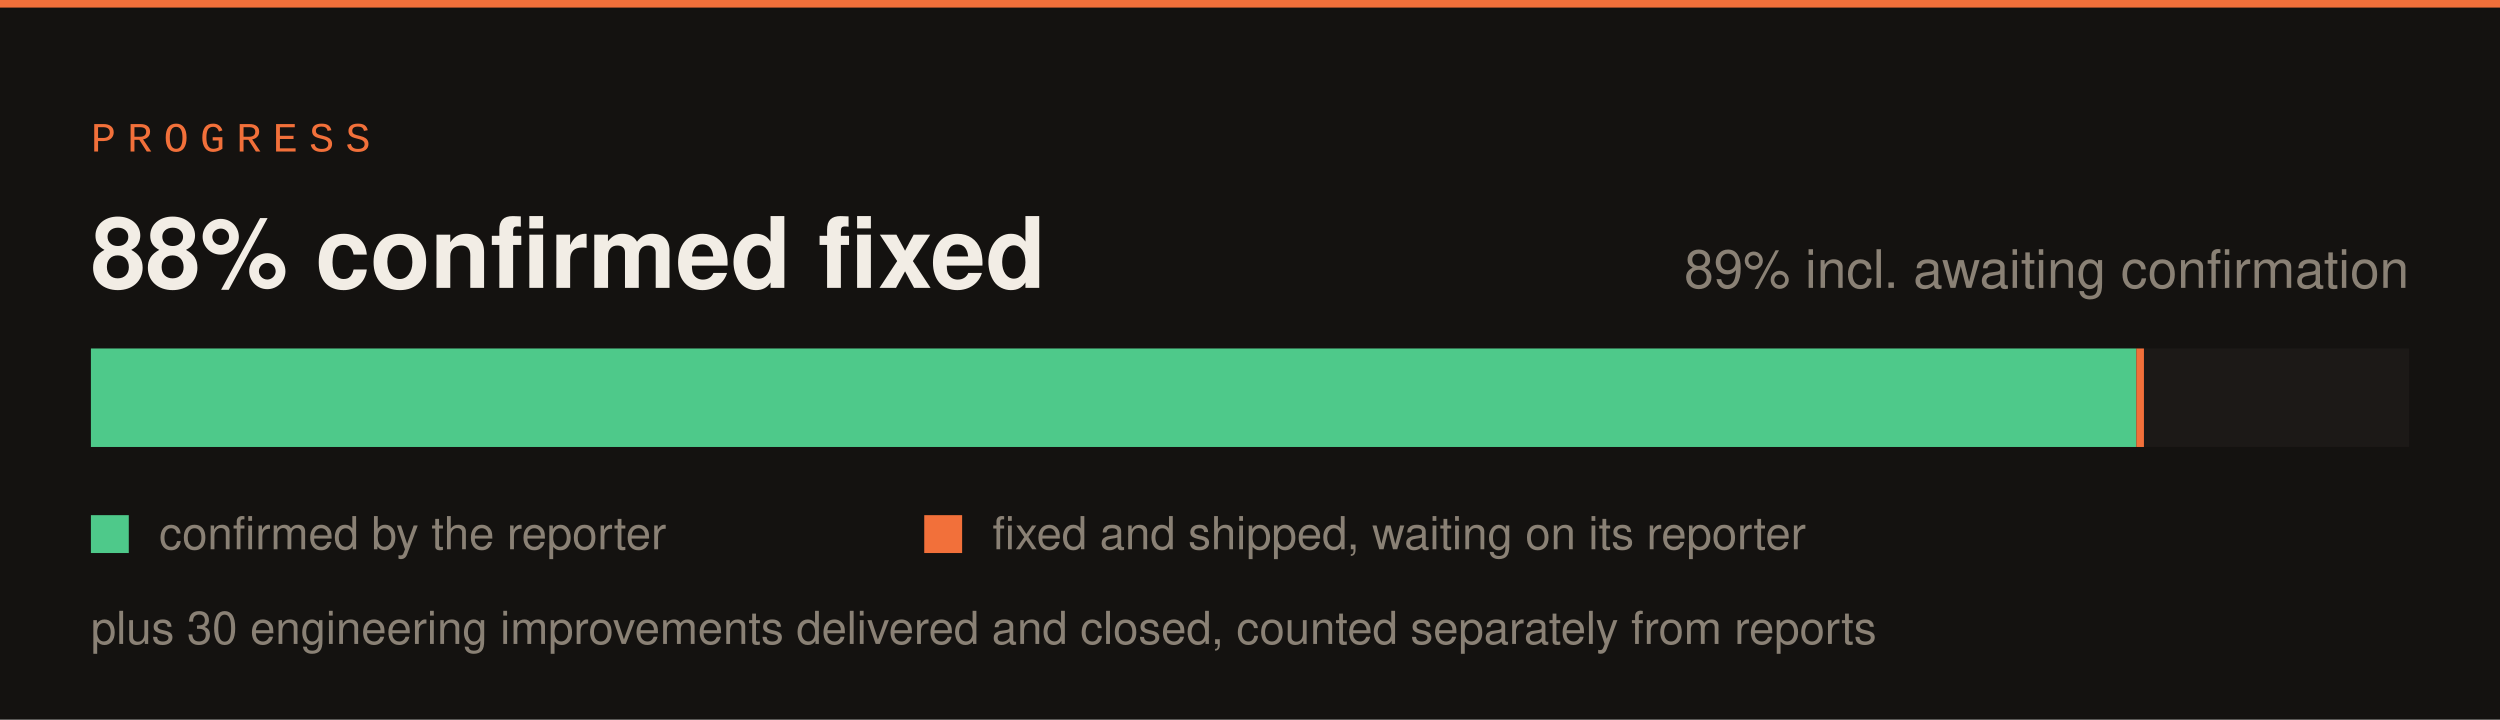
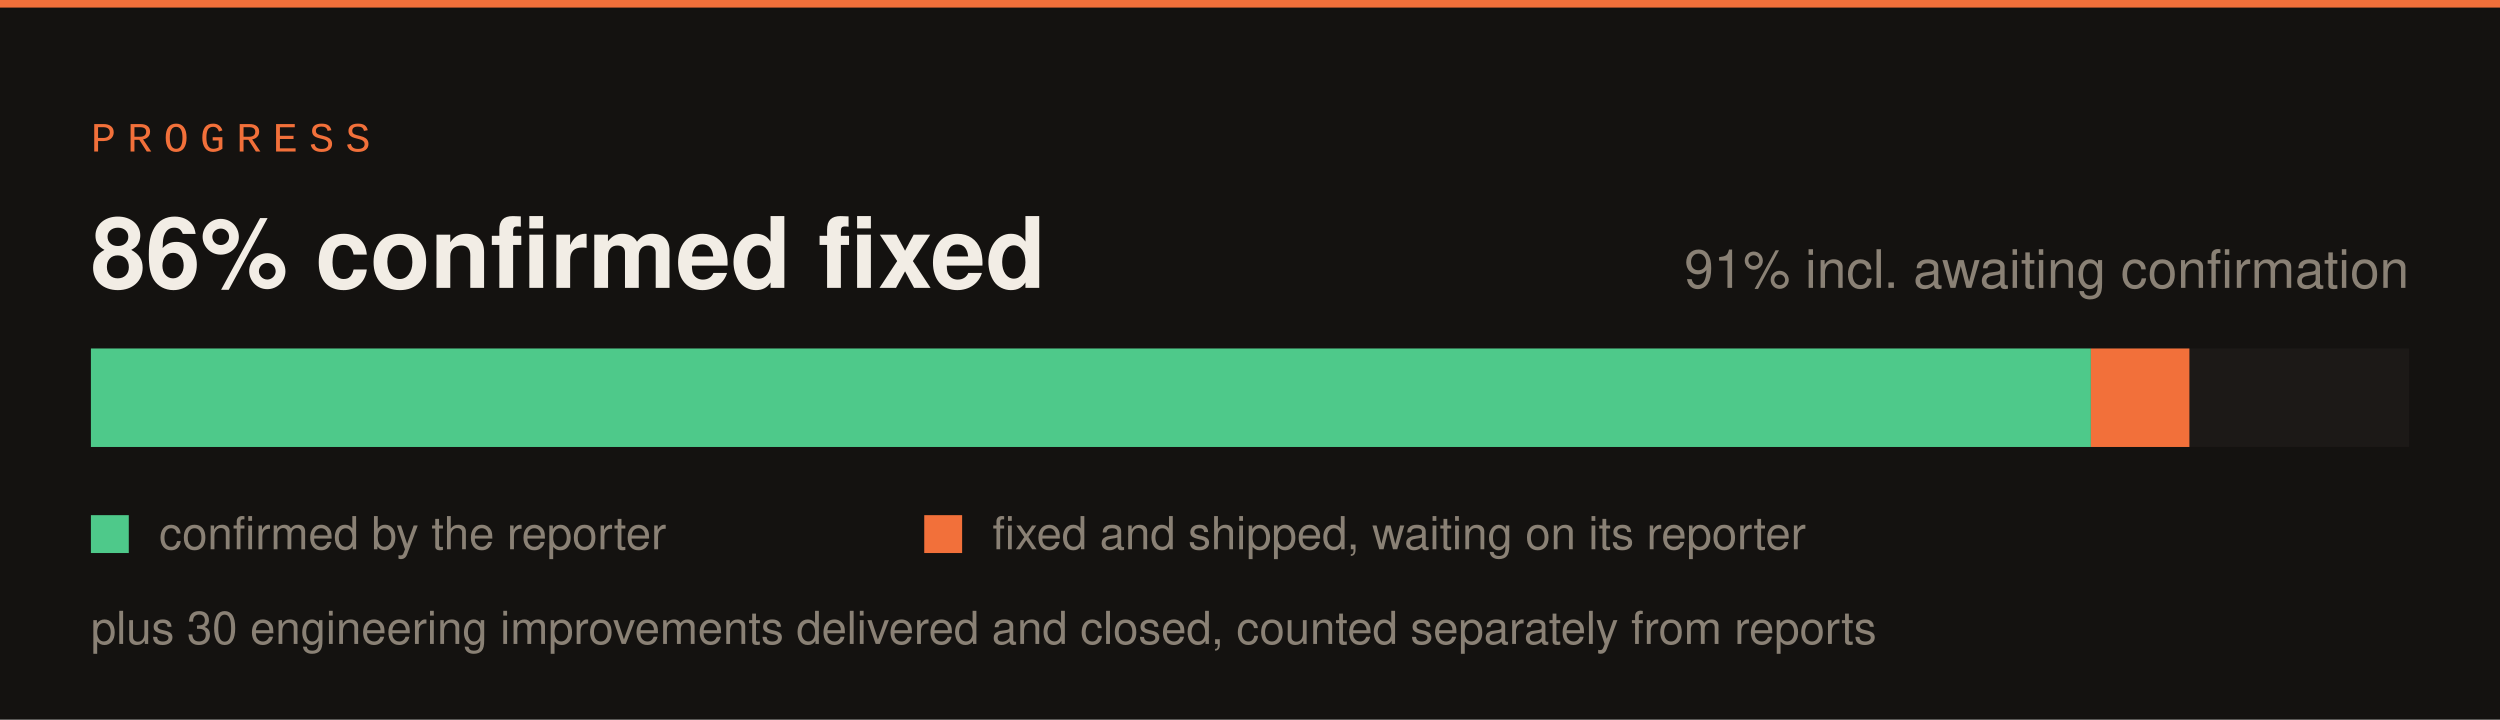
<svg xmlns="http://www.w3.org/2000/svg" width="660" height="190" viewBox="0 0 660 190">
  <rect width="660" height="190" fill="#141210" />
  <rect x="0" y="0" width="660" height="2" fill="#f2703a" />
  <text x="24" y="40" font-family="SFMono-Regular,Consolas,Liberation Mono,monospace" font-size="11" letter-spacing="3" fill="#f2703a">PROGRESS</text>
  <rect x="24" y="92" width="612" height="26" fill="#1c1917" />
-   <rect x="24" y="92" width="540" height="26" fill="#4ec98a" />
-   <rect x="564" y="92" width="2" height="26" fill="#f2703a" />
-   <text x="24" y="76" font-family="-apple-system,Segoe UI,Helvetica,Arial,sans-serif" font-size="26" font-weight="700" fill="#f2ede5">88% confirmed fixed</text>
-   <text x="636" y="76" font-family="-apple-system,Segoe UI,Helvetica,Arial,sans-serif" font-size="14" fill="#8a8175" text-anchor="end">89% incl. awaiting confirmation</text>
+   <rect x="24" y="92" width="528" height="26" fill="#4ec98a" />
+   <rect x="552" y="92" width="26" height="26" fill="#f2703a" />
+   <text x="24" y="76" font-family="-apple-system,Segoe UI,Helvetica,Arial,sans-serif" font-size="26" font-weight="700" fill="#f2ede5">86% confirmed fixed</text>
+   <text x="636" y="76" font-family="-apple-system,Segoe UI,Helvetica,Arial,sans-serif" font-size="14" fill="#8a8175" text-anchor="end">91% incl. awaiting confirmation</text>
  <rect x="24" y="136" width="10" height="10" fill="#4ec98a" />
  <text x="42" y="145" font-family="-apple-system,Segoe UI,Helvetica,Arial,sans-serif" font-size="12" fill="#8a8175">confirmed by the reporter</text>
  <rect x="244" y="136" width="10" height="10" fill="#f2703a" />
  <text x="262" y="145" font-family="-apple-system,Segoe UI,Helvetica,Arial,sans-serif" font-size="12" fill="#8a8175">fixed and shipped, waiting on its reporter</text>
  <text x="24" y="170" font-family="-apple-system,Segoe UI,Helvetica,Arial,sans-serif" font-size="12" fill="#8a8175">plus 30 engineering improvements delivered and closed, counted separately from reports</text>
</svg>
